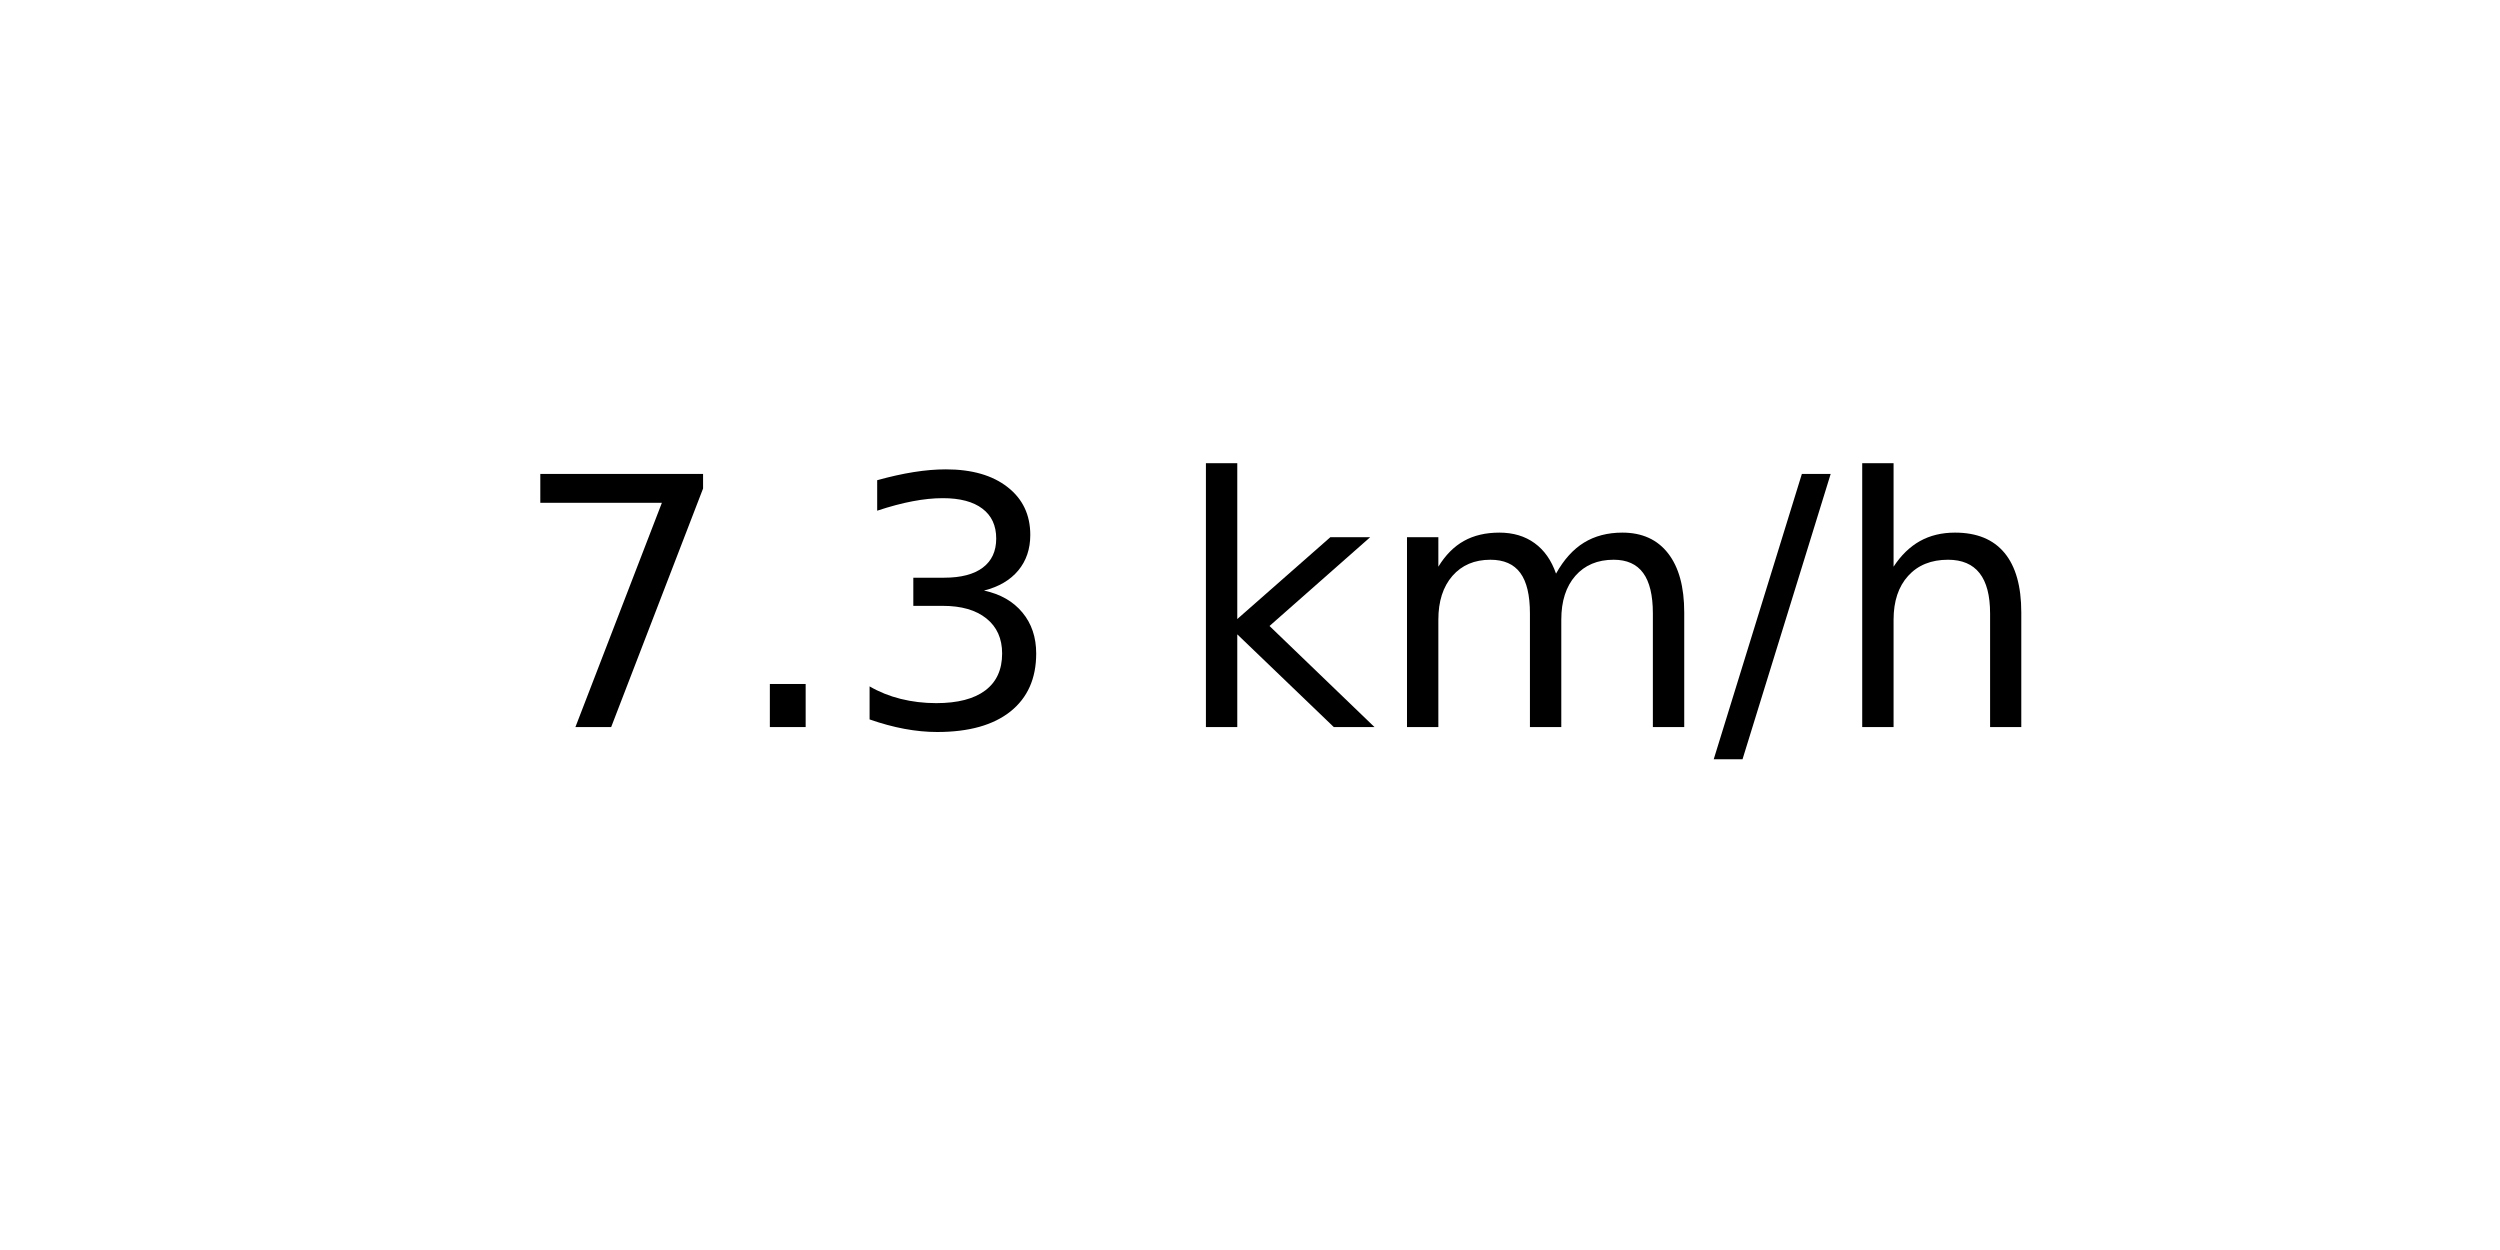
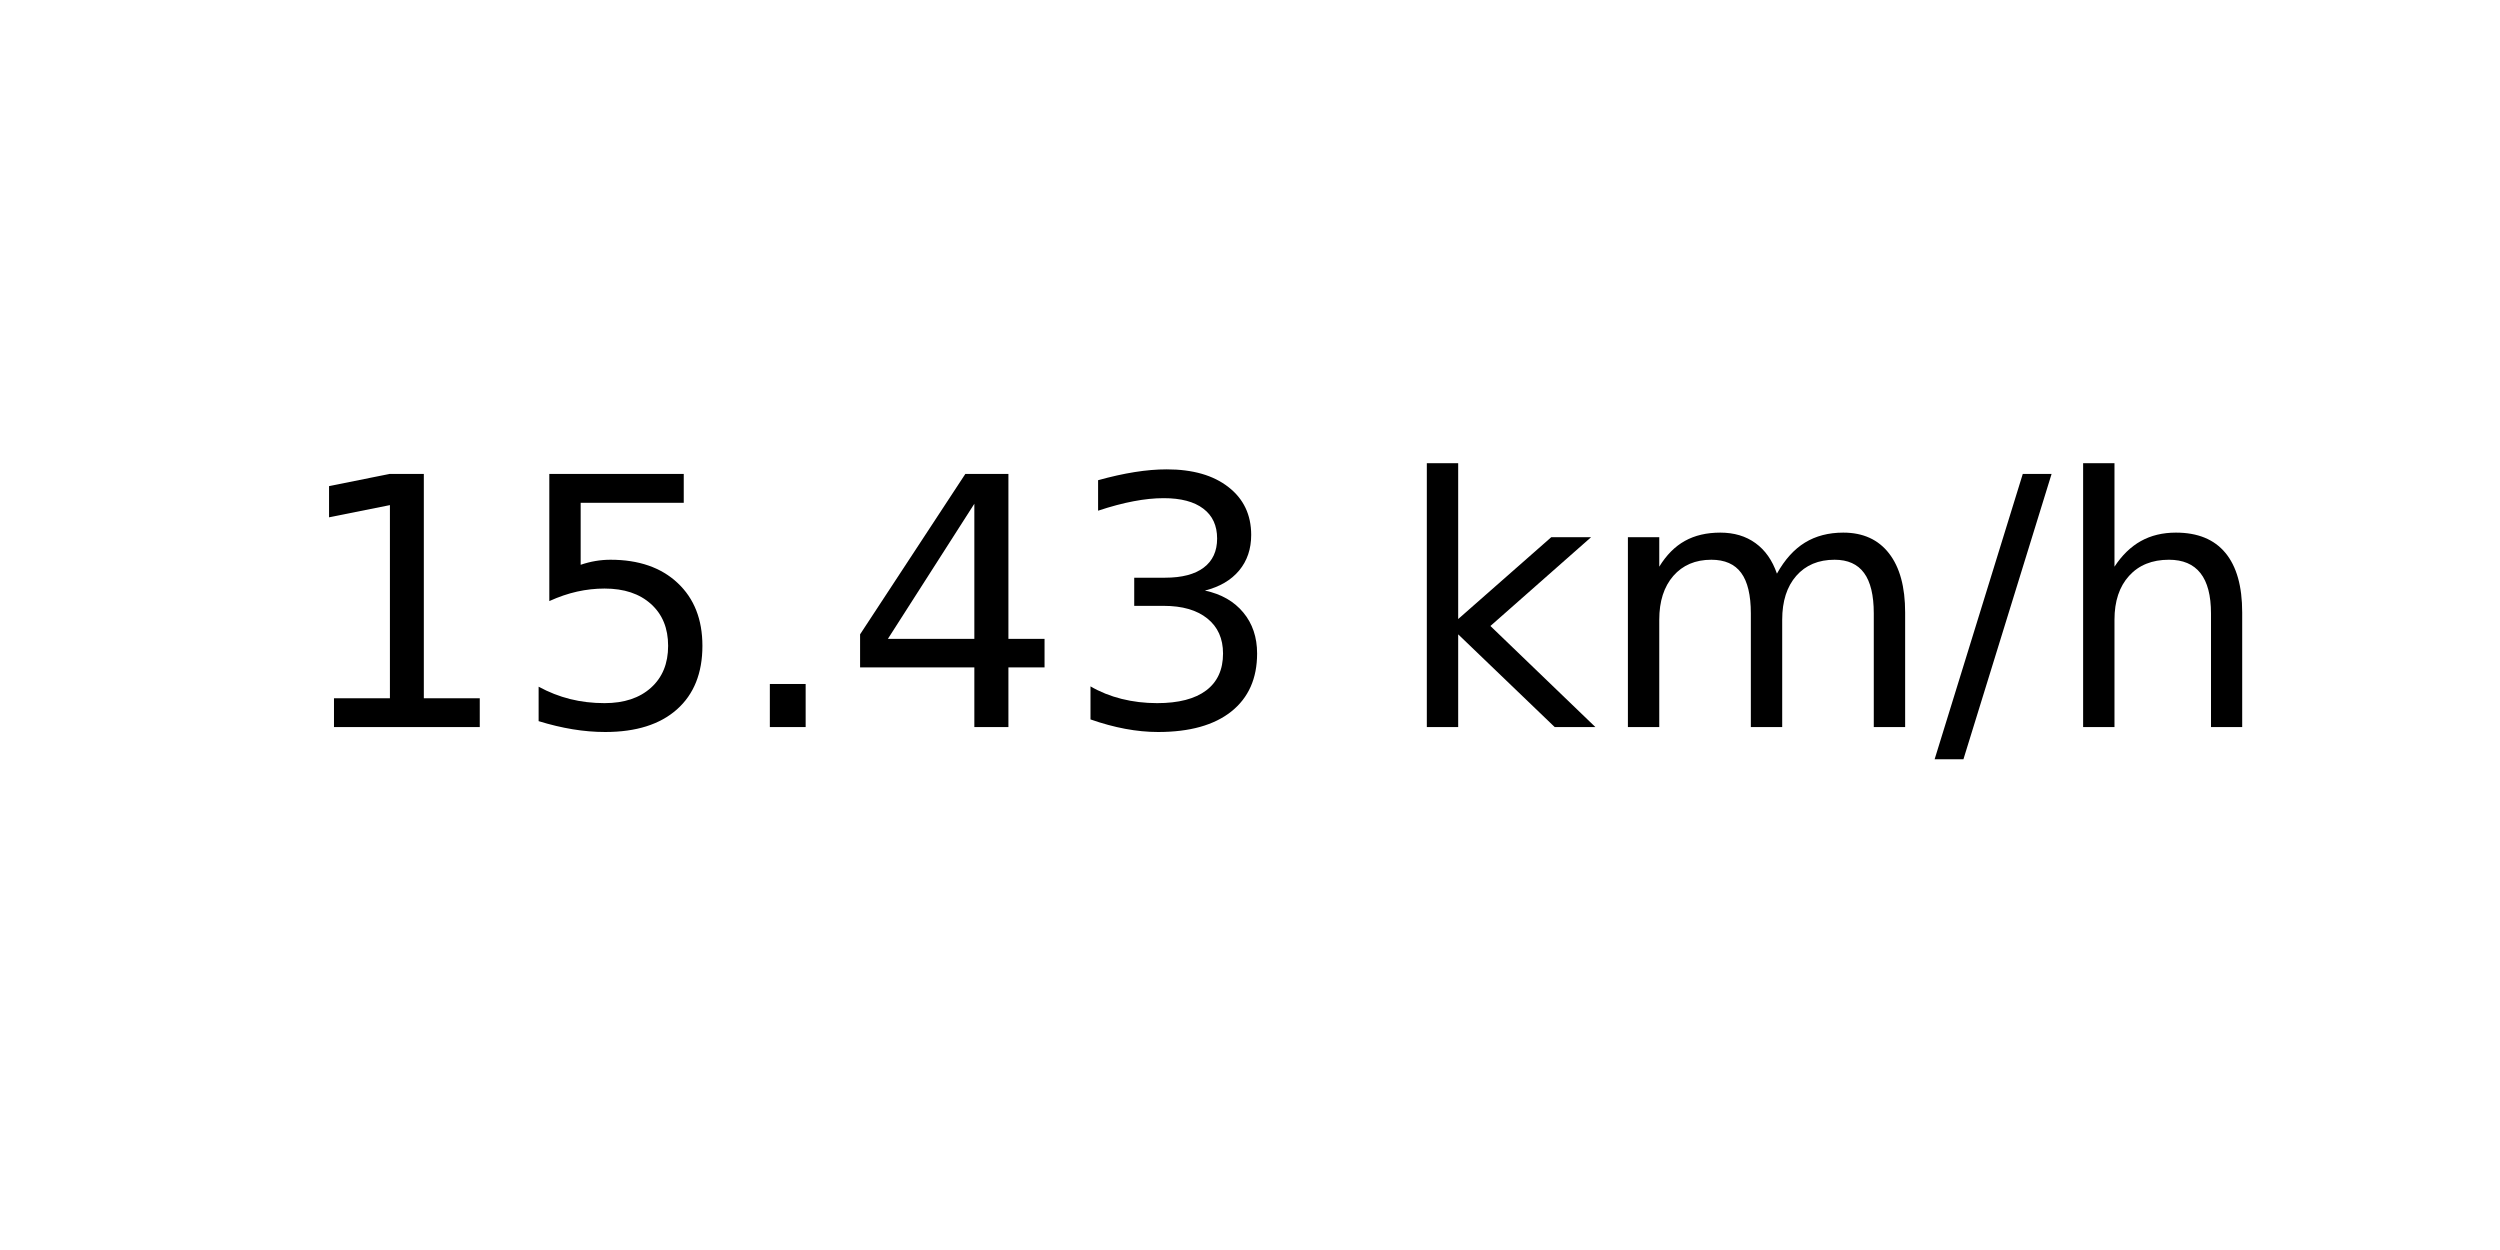
<svg xmlns="http://www.w3.org/2000/svg" xmlns:xlink="http://www.w3.org/1999/xlink" width="72pt" height="36pt" viewBox="0 0 72 36" version="1.1">
  <defs>
    <style type="text/css">*{stroke-linejoin: round; stroke-linecap: butt}</style>
  </defs>
  <g id="figure_1">
    <g id="axes_1">
      <g id="text_1">
-         <g transform="translate(14.74062 20.93937) scale(0.1 -0.1)">
+         <g transform="translate(8.378125 20.93937) scale(0.1 -0.1)">
          <defs>
-             <path id="DejaVuSans-37" d="M 525 4666  L 3525 4666  L 3525 4397  L 1831 0  L 1172 0  L 2766 4134  L 525 4134  L 525 4666  z " transform="scale(0.015625)" />
+             <path id="DejaVuSans-31" d="M 794 531  L 1825 531  L 1825 4091  L 703 3866  L 703 4441  L 1819 4666  L 2450 4666  L 2450 531  L 3481 531  L 3481 0  L 794 0  L 794 531  z " transform="scale(0.015625)" />
+             <path id="DejaVuSans-35" d="M 691 4666  L 3169 4666  L 3169 4134  L 1269 4134  L 1269 2991  Q 1406 3038 1543 3061  Q 1681 3084 1819 3084  Q 2600 3084 3056 2656  Q 3513 2228 3513 1497  Q 3513 744 3044 326  Q 2575 -91 1722 -91  Q 1428 -91 1123 -41  Q 819 9 494 109  L 494 744  Q 775 591 1075 516  Q 1375 441 1709 441  Q 2250 441 2565 725  Q 2881 1009 2881 1497  Q 2881 1984 2565 2268  Q 2250 2553 1709 2553  Q 1456 2553 1204 2497  Q 953 2441 691 2322  L 691 4666  z " transform="scale(0.015625)" />
            <path id="DejaVuSans-2e" d="M 684 794  L 1344 794  L 1344 0  L 684 0  L 684 794  z " transform="scale(0.015625)" />
+             <path id="DejaVuSans-34" d="M 2419 4116  L 825 1625  L 2419 1625  L 2419 4116  z M 2253 4666  L 3047 4666  L 3047 1625  L 3713 1625  L 3713 1100  L 3047 1100  L 3047 0  L 2419 0  L 2419 1100  L 313 1100  L 313 1709  L 2253 4666  z " transform="scale(0.015625)" />
            <path id="DejaVuSans-33" d="M 2597 2516  Q 3050 2419 3304 2112  Q 3559 1806 3559 1356  Q 3559 666 3084 287  Q 2609 -91 1734 -91  Q 1441 -91 1130 -33  Q 819 25 488 141  L 488 750  Q 750 597 1062 519  Q 1375 441 1716 441  Q 2309 441 2620 675  Q 2931 909 2931 1356  Q 2931 1769 2642 2001  Q 2353 2234 1838 2234  L 1294 2234  L 1294 2753  L 1863 2753  Q 2328 2753 2575 2939  Q 2822 3125 2822 3475  Q 2822 3834 2567 4026  Q 2313 4219 1838 4219  Q 1578 4219 1281 4162  Q 984 4106 628 3988  L 628 4550  Q 988 4650 1302 4700  Q 1616 4750 1894 4750  Q 2613 4750 3031 4423  Q 3450 4097 3450 3541  Q 3450 3153 3228 2886  Q 3006 2619 2597 2516  z " transform="scale(0.015625)" />
            <path id="DejaVuSans-20" transform="scale(0.015625)" />
            <path id="DejaVuSans-6b" d="M 581 4863  L 1159 4863  L 1159 1991  L 2875 3500  L 3609 3500  L 1753 1863  L 3688 0  L 2938 0  L 1159 1709  L 1159 0  L 581 0  L 581 4863  z " transform="scale(0.015625)" />
            <path id="DejaVuSans-6d" d="M 3328 2828  Q 3544 3216 3844 3400  Q 4144 3584 4550 3584  Q 5097 3584 5394 3201  Q 5691 2819 5691 2113  L 5691 0  L 5113 0  L 5113 2094  Q 5113 2597 4934 2840  Q 4756 3084 4391 3084  Q 3944 3084 3684 2787  Q 3425 2491 3425 1978  L 3425 0  L 2847 0  L 2847 2094  Q 2847 2600 2669 2842  Q 2491 3084 2119 3084  Q 1678 3084 1418 2786  Q 1159 2488 1159 1978  L 1159 0  L 581 0  L 581 3500  L 1159 3500  L 1159 2956  Q 1356 3278 1631 3431  Q 1906 3584 2284 3584  Q 2666 3584 2933 3390  Q 3200 3197 3328 2828  z " transform="scale(0.015625)" />
            <path id="DejaVuSans-2f" d="M 1625 4666  L 2156 4666  L 531 -594  L 0 -594  L 1625 4666  z " transform="scale(0.015625)" />
            <path id="DejaVuSans-68" d="M 3513 2113  L 3513 0  L 2938 0  L 2938 2094  Q 2938 2591 2744 2837  Q 2550 3084 2163 3084  Q 1697 3084 1428 2787  Q 1159 2491 1159 1978  L 1159 0  L 581 0  L 581 4863  L 1159 4863  L 1159 2956  Q 1366 3272 1645 3428  Q 1925 3584 2291 3584  Q 2894 3584 3203 3211  Q 3513 2838 3513 2113  z " transform="scale(0.015625)" />
          </defs>
-           <use xlink:href="#DejaVuSans-37" />
-           <use xlink:href="#DejaVuSans-2e" x="63.623" />
-           <use xlink:href="#DejaVuSans-33" x="95.41" />
-           <use xlink:href="#DejaVuSans-20" x="159.033" />
-           <use xlink:href="#DejaVuSans-6b" x="190.82" />
-           <use xlink:href="#DejaVuSans-6d" x="248.73" />
-           <use xlink:href="#DejaVuSans-2f" x="346.143" />
-           <use xlink:href="#DejaVuSans-68" x="379.834" />
+           <use xlink:href="#DejaVuSans-31" />
+           <use xlink:href="#DejaVuSans-35" x="63.623" />
+           <use xlink:href="#DejaVuSans-2e" x="127.246" />
+           <use xlink:href="#DejaVuSans-34" x="159.033" />
+           <use xlink:href="#DejaVuSans-33" x="222.656" />
+           <use xlink:href="#DejaVuSans-20" x="286.279" />
+           <use xlink:href="#DejaVuSans-6b" x="318.066" />
+           <use xlink:href="#DejaVuSans-6d" x="375.977" />
+           <use xlink:href="#DejaVuSans-2f" x="473.389" />
+           <use xlink:href="#DejaVuSans-68" x="507.08" />
        </g>
      </g>
    </g>
  </g>
</svg>
